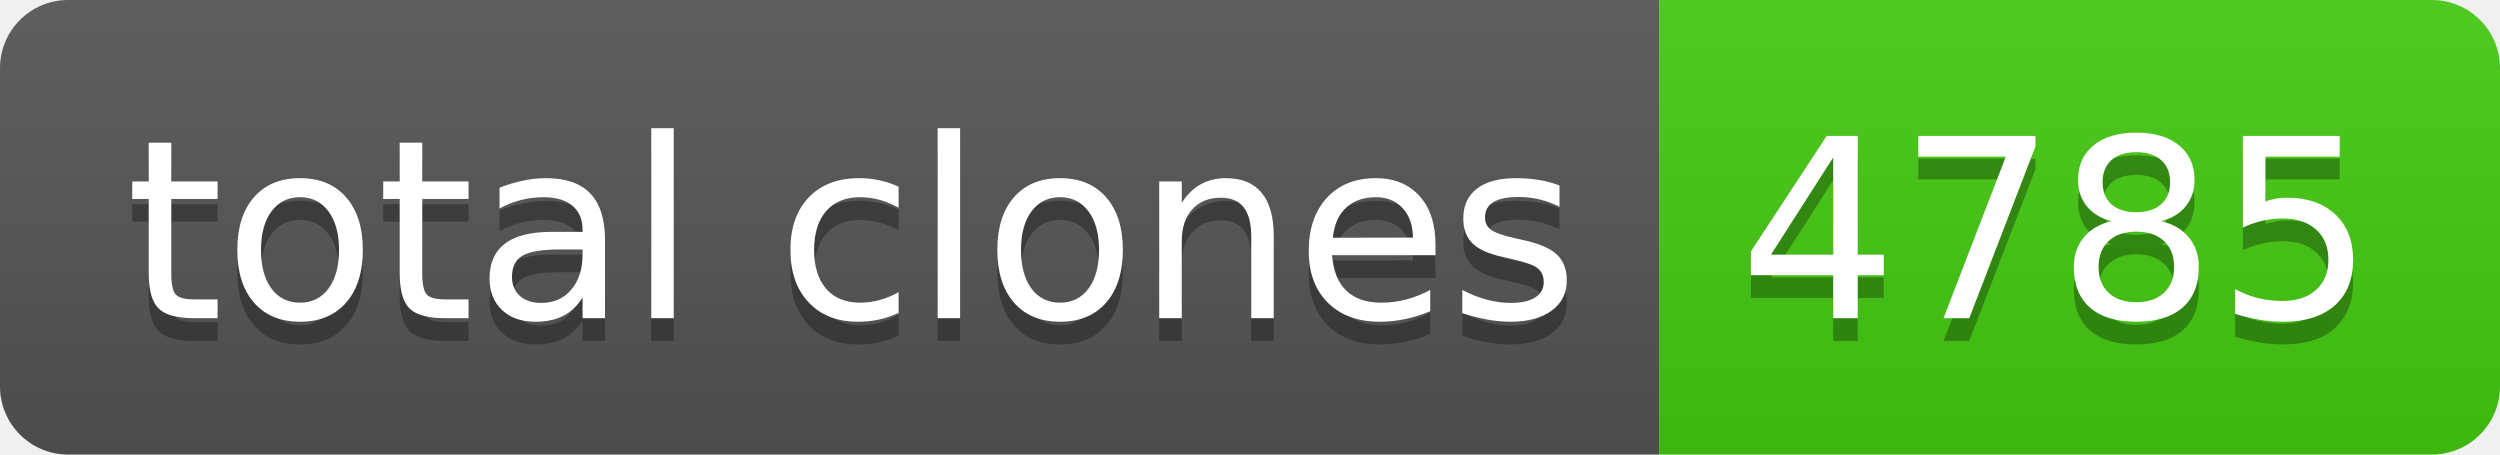
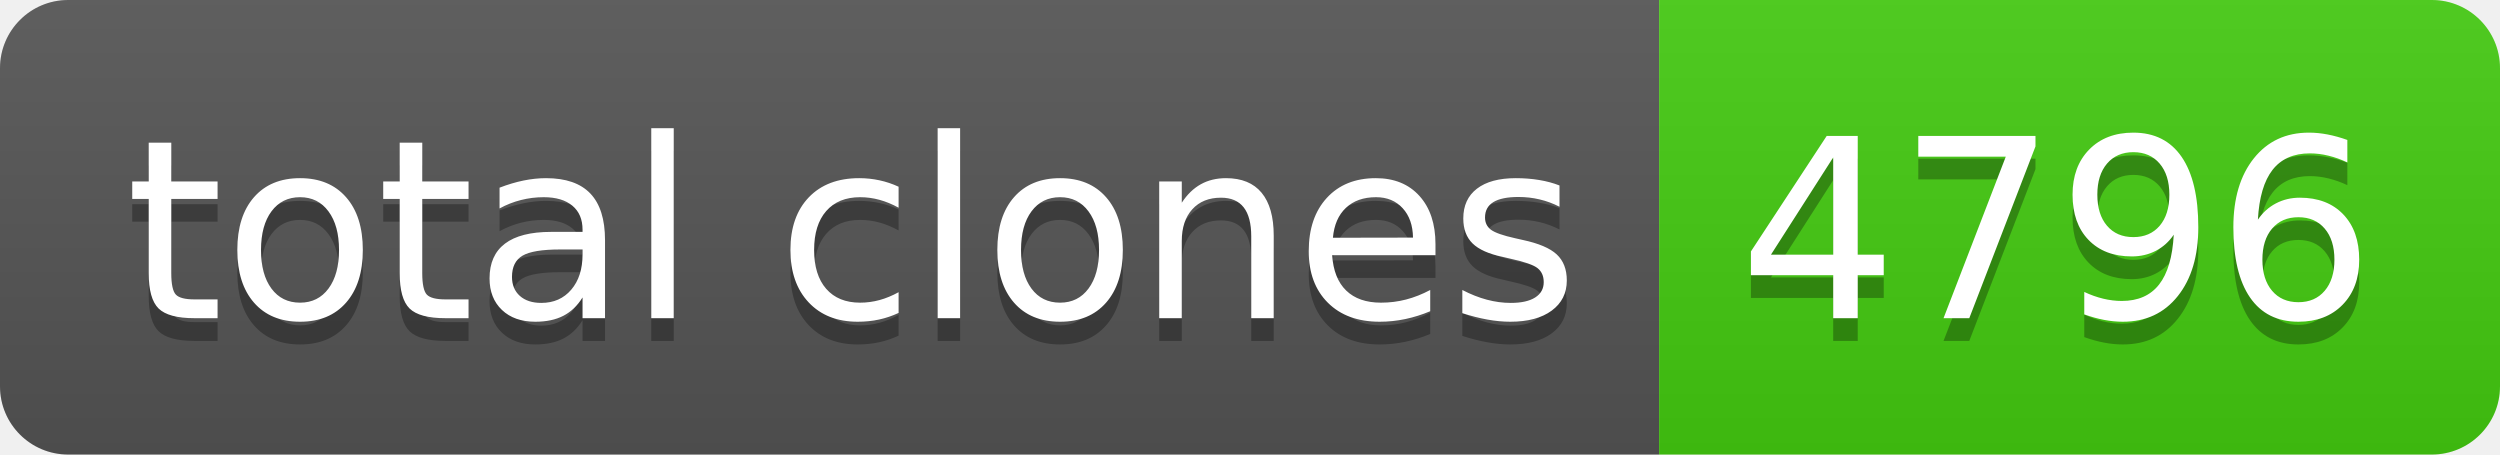
- <svg xmlns="http://www.w3.org/2000/svg" width="110" height="20" role="img" aria-label="total clones: 4785">
+ <svg xmlns="http://www.w3.org/2000/svg" width="110" height="20" role="img" aria-label="total clones: 4796">
  <linearGradient id="s" x2="0" y2="100%">
    <stop offset="0" stop-color="#bbb" stop-opacity=".1" />
    <stop offset="1" stop-opacity=".1" />
  </linearGradient>
  <clipPath id="r">
    <rect width="110" height="20" rx="3" fill="#fff" />
  </clipPath>
  <g clip-path="url(#r)">
    <rect width="73" height="20" fill="#555" />
    <rect x="73" width="37" height="20" fill="#4c1" />
    <rect width="110" height="20" fill="url(#s)" />
  </g>
  <g fill="#fff" text-anchor="middle" font-family="Verdana,Geneva,DejaVu Sans,sans-serif" text-rendering="geometricPrecision" font-size="110">
    <text aria-hidden="true" x="375" y="150" fill="#010101" fill-opacity=".3" transform="scale(.1)" textLength="630">total clones</text>
    <text x="375" y="140" transform="scale(.1)" fill="#fff" textLength="630">total clones</text>
-     <text aria-hidden="true" x="905" y="150" fill="#010101" fill-opacity=".3" transform="scale(.1)" textLength="270">4785</text>
-     <text x="905" y="140" transform="scale(.1)" fill="#fff" textLength="270">4785</text>
+     <text aria-hidden="true" x="905" y="150" fill="#010101" fill-opacity=".3" transform="scale(.1)" textLength="270">4796</text>
+     <text x="905" y="140" transform="scale(.1)" fill="#fff" textLength="270">4796</text>
  </g>
</svg>
